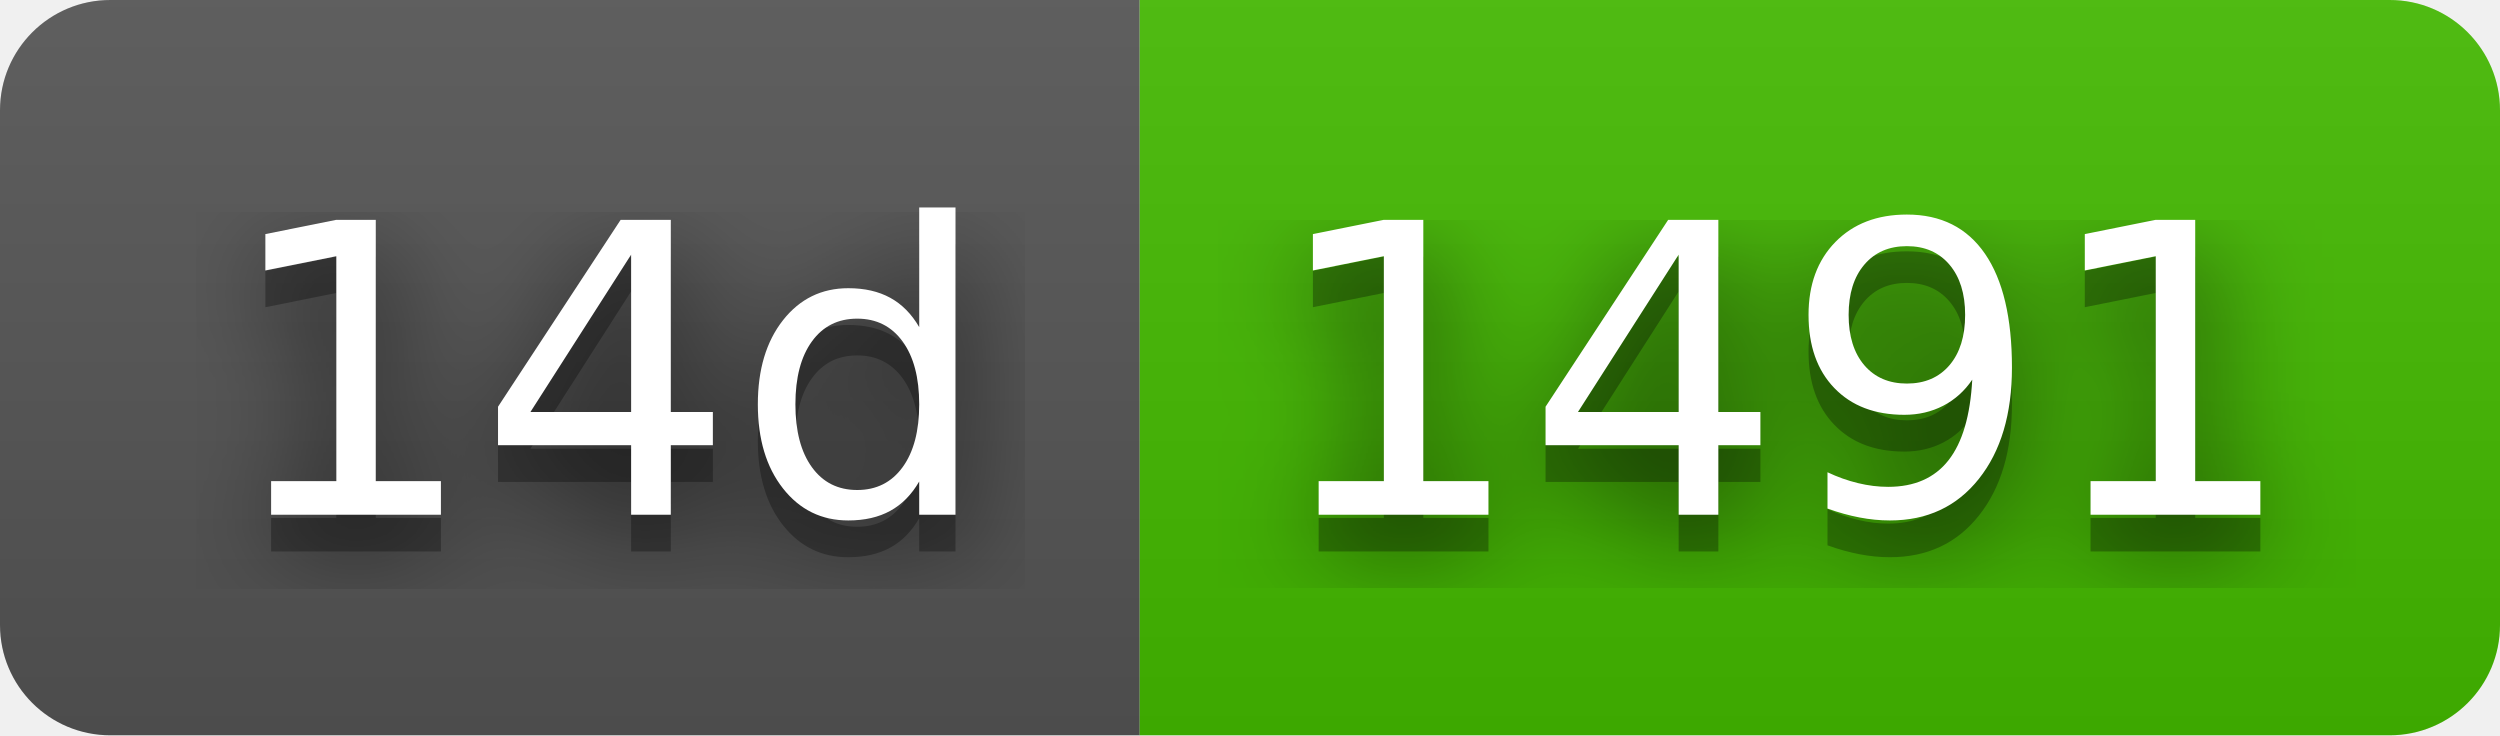
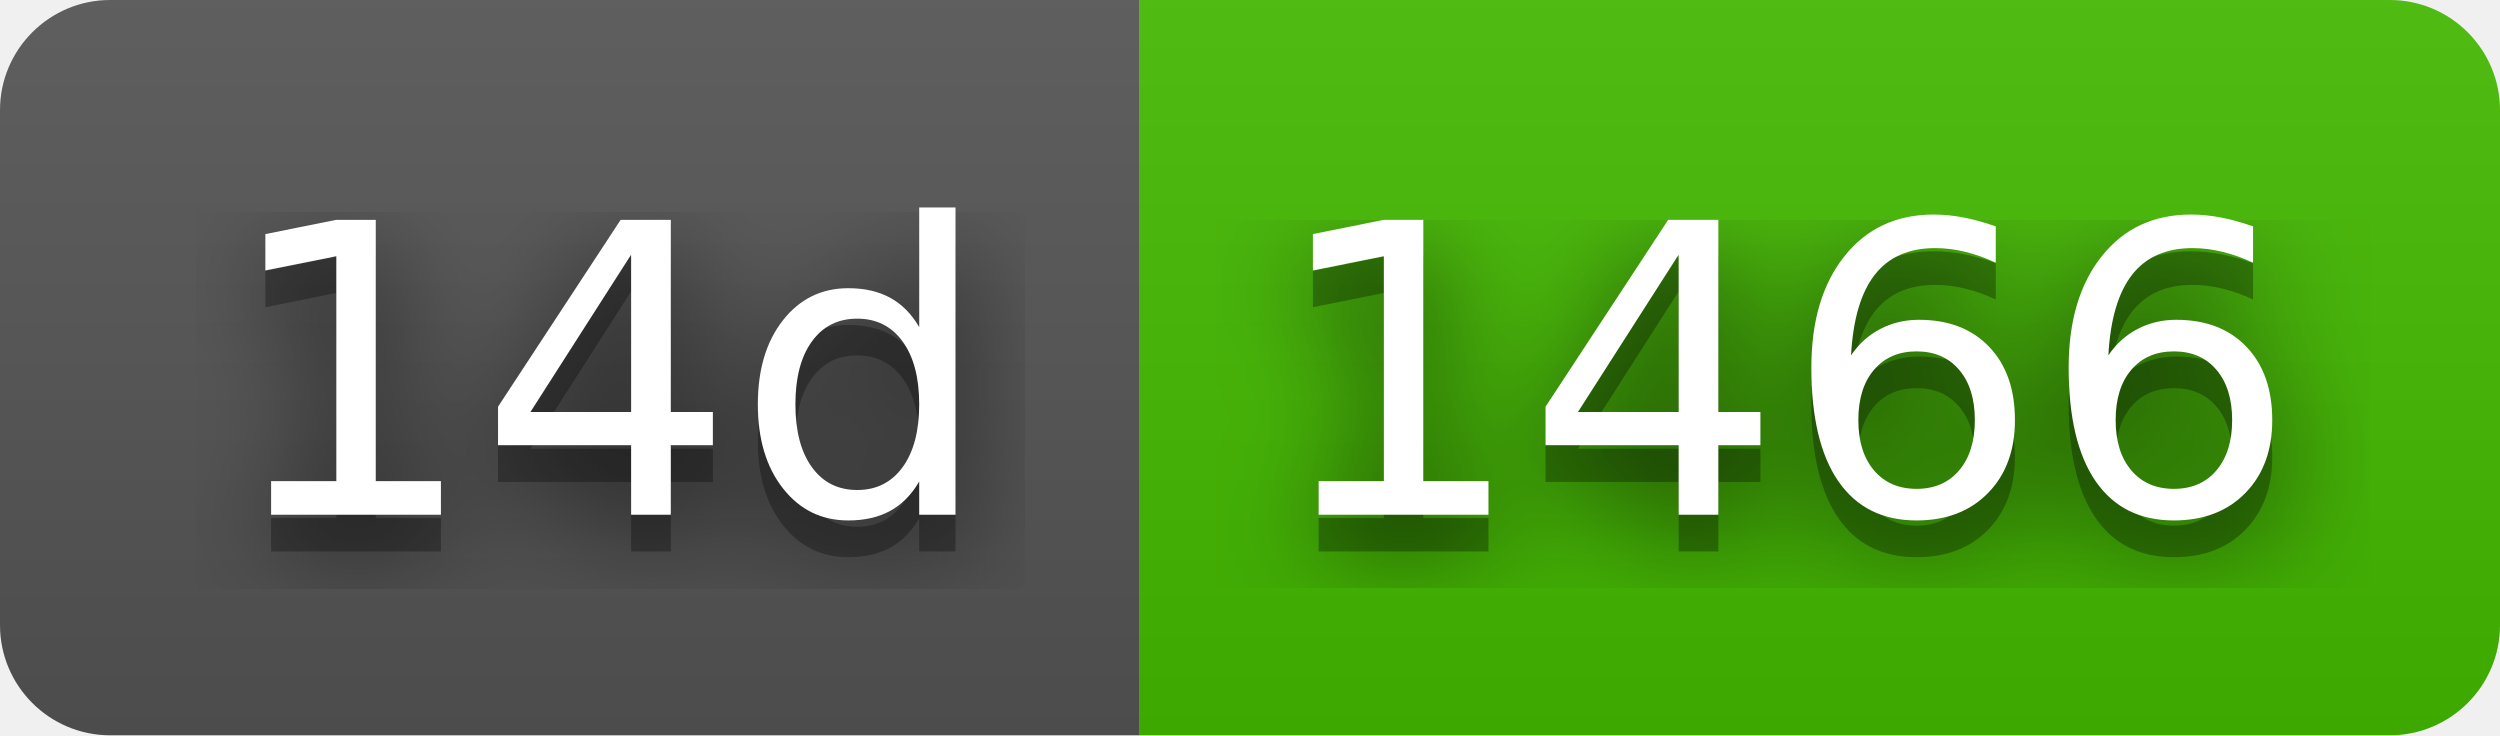
- <svg xmlns="http://www.w3.org/2000/svg" width="68" height="20" role="img" aria-label="14d: 1491">
+ <svg xmlns="http://www.w3.org/2000/svg" width="68" height="20" role="img" aria-label="14d: 1466">
  <filter id="blur">
    <feGaussianBlur stdDeviation="16" />
  </filter>
  <linearGradient id="s" x2="0" y2="100%">
    <stop offset="0" stop-color="#bbb" stop-opacity=".1" />
    <stop offset="1" stop-opacity=".1" />
  </linearGradient>
  <clipPath id="r">
    <rect width="68" height="20" rx="3" />
  </clipPath>
  <g clip-path="url(#r)">
    <rect width="31" height="20" fill="#555" />
    <rect x="31" width="37" height="20" fill="#4b0" />
    <rect width="68" height="20" fill="url(#s)" />
  </g>
  <g fill="#fff" text-anchor="middle" font-family="Verdana,Geneva,DejaVu Sans,sans-serif" text-rendering="geometricPrecision" font-size="110">
    <g transform="scale(.1)">
      <g aria-hidden="true" fill="#010101">
        <text x="165" y="150" fill-opacity=".8" filter="url(#blur)" textLength="210">14d</text>
        <text x="165" y="150" fill-opacity=".3" textLength="210">14d</text>
      </g>
      <text x="165" y="140" textLength="210">14d</text>
    </g>
    <g transform="scale(.1)">
      <g aria-hidden="true" fill="#010101">
-         <text x="485" y="150" fill-opacity=".8" filter="url(#blur)" textLength="270">1491</text>
-         <text x="485" y="150" fill-opacity=".3" textLength="270">1491</text>
+         <text x="485" y="150" fill-opacity=".8" filter="url(#blur)" textLength="270">1466</text>
+         <text x="485" y="150" fill-opacity=".3" textLength="270">1466</text>
      </g>
-       <text x="485" y="140" textLength="270">1491</text>
+       <text x="485" y="140" textLength="270">1466</text>
    </g>
  </g>
</svg>
